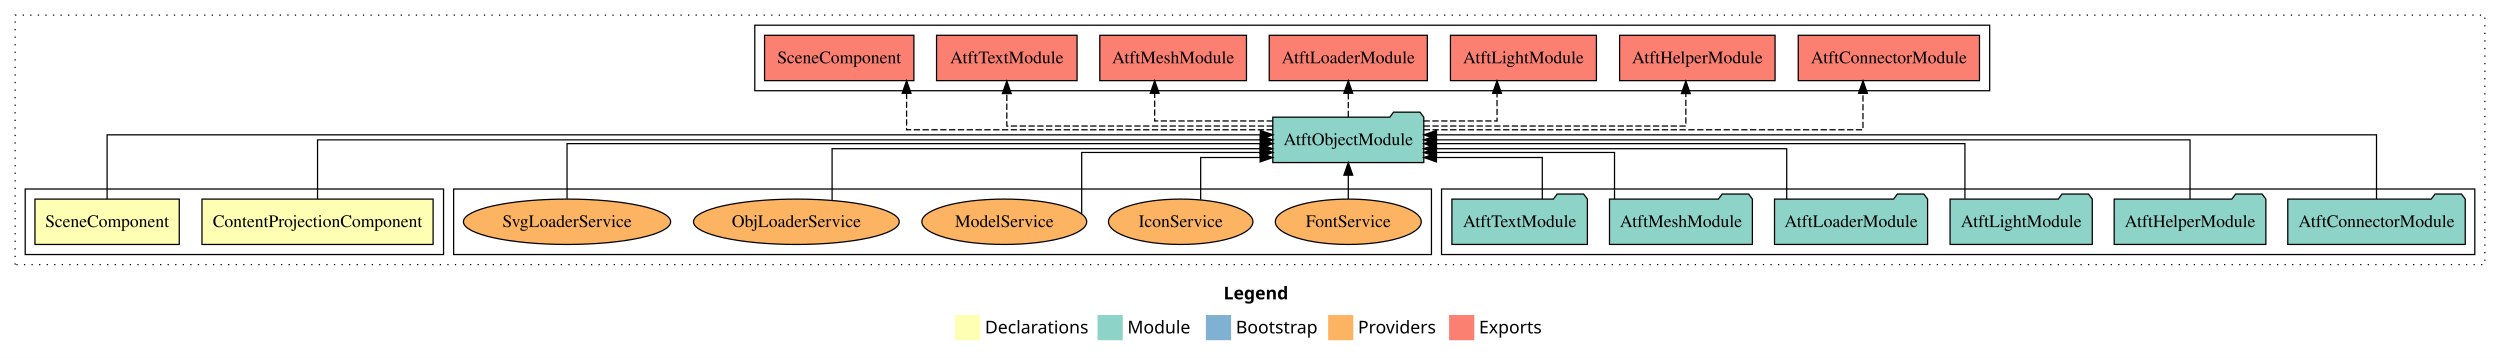
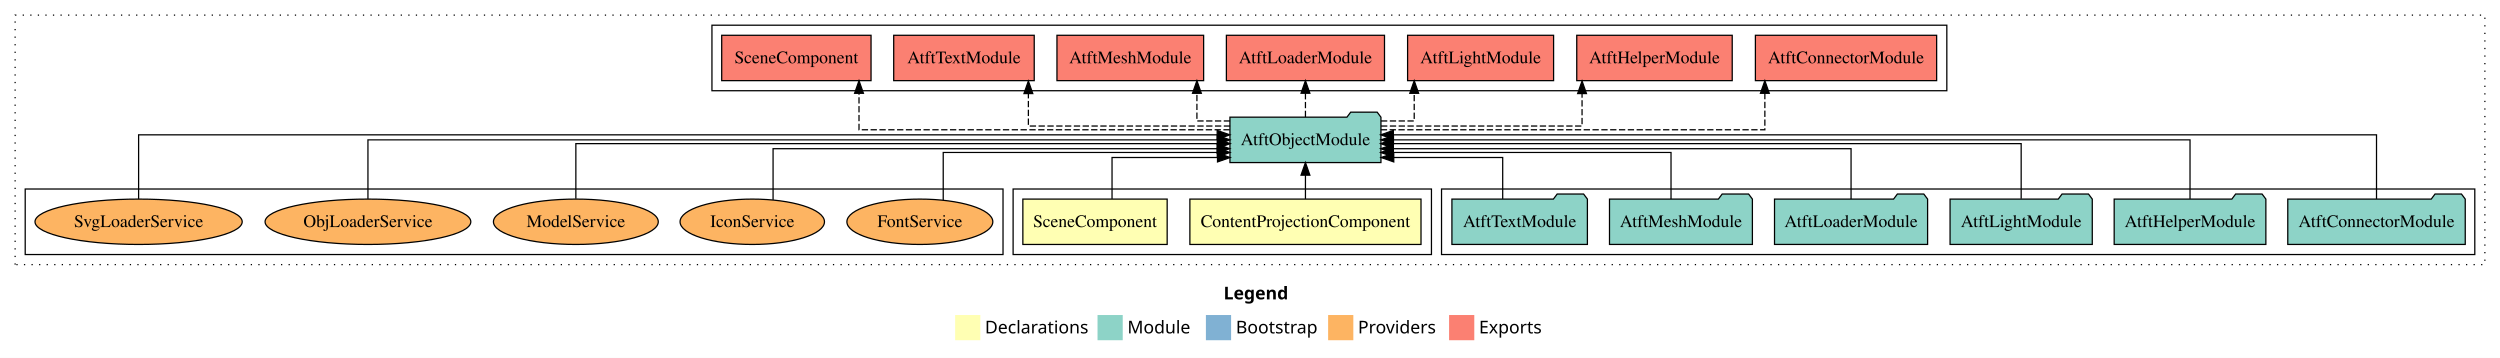
<svg xmlns="http://www.w3.org/2000/svg" width="1984pt" height="284pt" viewBox="0.00 0.00 1984.00 284.00">
  <g id="graph0" class="graph" transform="scale(1 1) rotate(0) translate(4 280)">
    <polygon fill="white" stroke="transparent" points="-4,4 -4,-280 1980,-280 1980,4 -4,4" />
    <text text-anchor="start" x="967.01" y="-42.4" font-family="Times-12" font-weight="bold" font-size="14.00">Legend</text>
    <polygon fill="#ffffb3" stroke="transparent" points="754,-10 754,-30 774,-30 774,-10 754,-10" />
    <text text-anchor="start" x="777.63" y="-15.4" font-family="Times-12" font-size="14.00">  Declarations</text>
    <polygon fill="#8dd3c7" stroke="transparent" points="867,-10 867,-30 887,-30 887,-10 867,-10" />
    <text text-anchor="start" x="890.73" y="-15.4" font-family="Times-12" font-size="14.00">  Module</text>
    <polygon fill="#80b1d3" stroke="transparent" points="953,-10 953,-30 973,-30 973,-10 953,-10" />
    <text text-anchor="start" x="976.78" y="-15.4" font-family="Times-12" font-size="14.00">  Bootstrap</text>
    <polygon fill="#fdb462" stroke="transparent" points="1050,-10 1050,-30 1070,-30 1070,-10 1050,-10" />
    <text text-anchor="start" x="1073.67" y="-15.4" font-family="Times-12" font-size="14.00">  Providers</text>
    <polygon fill="#fb8072" stroke="transparent" points="1146,-10 1146,-30 1166,-30 1166,-10 1146,-10" />
    <text text-anchor="start" x="1169.73" y="-15.4" font-family="Times-12" font-size="14.00">  Exports</text>
    <g id="clust1" class="cluster">
      <polygon fill="none" stroke="black" stroke-dasharray="1,5" points="8,-70 8,-268 1968,-268 1968,-70 8,-70" />
    </g>
    <g id="clust5" class="cluster">
      <polygon fill="none" stroke="black" points="1140,-78 1140,-130 1960,-130 1960,-78 1140,-78" />
    </g>
+     <g id="clust2" class="cluster">
+       <polygon fill="none" stroke="black" points="800,-78 800,-130 1132,-130 1132,-78 800,-78" />
+     </g>
    <g id="clust8" class="cluster">
-       <polygon fill="none" stroke="black" points="356,-78 356,-130 1132,-130 1132,-78 356,-78" />
+       <polygon fill="none" stroke="black" points="16,-78 16,-130 792,-130 792,-78 16,-78" />
    </g>
    <g id="clust6" class="cluster">
-       <polygon fill="none" stroke="black" points="595,-208 595,-260 1575,-260 1575,-208 595,-208" />
-     </g>
-     <g id="clust2" class="cluster">
-       <polygon fill="none" stroke="black" points="16,-78 16,-130 348,-130 348,-78 16,-78" />
+       <polygon fill="none" stroke="black" points="561,-208 561,-260 1541,-260 1541,-208 561,-208" />
    </g>
    <g id="node1" class="node">
-       <polygon fill="#ffffb3" stroke="black" points="339.71,-122 156.29,-122 156.29,-86 339.71,-86 339.71,-122" />
-       <text text-anchor="middle" x="248" y="-99.8" font-family="Times,serif" font-size="14.00">ContentProjectionComponent</text>
+       <polygon fill="#ffffb3" stroke="black" points="1123.71,-122 940.29,-122 940.29,-86 1123.71,-86 1123.71,-122" />
+       <text text-anchor="middle" x="1032" y="-99.8" font-family="Times,serif" font-size="14.00">ContentProjectionComponent</text>
    </g>
    <g id="node3" class="node">
-       <polygon fill="#8dd3c7" stroke="black" points="1125.92,-187 1122.92,-191 1101.92,-191 1098.92,-187 1006.08,-187 1006.08,-151 1125.92,-151 1125.92,-187" />
-       <text text-anchor="middle" x="1066" y="-164.8" font-family="Times,serif" font-size="14.00">AtftObjectModule</text>
+       <polygon fill="#8dd3c7" stroke="black" points="1091.92,-187 1088.92,-191 1067.92,-191 1064.92,-187 972.08,-187 972.08,-151 1091.92,-151 1091.92,-187" />
+       <text text-anchor="middle" x="1032" y="-164.8" font-family="Times,serif" font-size="14.00">AtftObjectModule</text>
    </g>
    <g id="edge1" class="edge">
-       <path fill="none" stroke="black" d="M248,-122.11C248,-141.34 248,-169 248,-169 248,-169 996.18,-169 996.18,-169" />
-       <polygon fill="black" stroke="black" points="996.18,-172.5 1006.18,-169 996.18,-165.5 996.18,-172.5" />
+       <path fill="none" stroke="black" d="M1032,-122.11C1032,-122.11 1032,-140.99 1032,-140.99" />
+       <polygon fill="black" stroke="black" points="1028.5,-140.99 1032,-150.99 1035.5,-140.99 1028.5,-140.99" />
    </g>
    <g id="node2" class="node">
-       <polygon fill="#ffffb3" stroke="black" points="138.26,-122 23.74,-122 23.74,-86 138.26,-86 138.26,-122" />
-       <text text-anchor="middle" x="81" y="-99.8" font-family="Times,serif" font-size="14.00">SceneComponent</text>
+       <polygon fill="#ffffb3" stroke="black" points="922.26,-122 807.74,-122 807.74,-86 922.26,-86 922.26,-122" />
+       <text text-anchor="middle" x="865" y="-99.8" font-family="Times,serif" font-size="14.00">SceneComponent</text>
    </g>
    <g id="edge2" class="edge">
-       <path fill="none" stroke="black" d="M81,-122.13C81,-142.57 81,-173 81,-173 81,-173 996.23,-173 996.23,-173" />
-       <polygon fill="black" stroke="black" points="996.23,-176.5 1006.23,-173 996.23,-169.5 996.23,-176.5" />
+       <path fill="none" stroke="black" d="M878.51,-122.12C878.51,-136.78 878.51,-155 878.51,-155 878.51,-155 962.22,-155 962.22,-155" />
+       <polygon fill="black" stroke="black" points="962.22,-158.5 972.22,-155 962.22,-151.5 962.22,-158.5" />
    </g>
    <g id="node10" class="node">
-       <polygon fill="#fb8072" stroke="black" points="1566.92,-252 1423.08,-252 1423.08,-216 1566.92,-216 1566.92,-252" />
-       <text text-anchor="middle" x="1495" y="-229.8" font-family="Times,serif" font-size="14.00">AtftConnectorModule </text>
+       <polygon fill="#fb8072" stroke="black" points="1532.92,-252 1389.08,-252 1389.08,-216 1532.92,-216 1532.92,-252" />
+       <text text-anchor="middle" x="1461" y="-229.8" font-family="Times,serif" font-size="14.00">AtftConnectorModule </text>
    </g>
    <g id="edge9" class="edge">
-       <path fill="none" stroke="black" stroke-dasharray="5,2" d="M1125.83,-177C1239.28,-177 1474.46,-177 1474.46,-177 1474.46,-177 1474.46,-205.96 1474.46,-205.96" />
-       <polygon fill="black" stroke="black" points="1470.96,-205.96 1474.46,-215.96 1477.96,-205.96 1470.96,-205.96" />
+       <path fill="none" stroke="black" stroke-dasharray="5,2" d="M1091.8,-177C1195.23,-177 1396.59,-177 1396.59,-177 1396.59,-177 1396.59,-205.96 1396.59,-205.96" />
+       <polygon fill="black" stroke="black" points="1393.09,-205.96 1396.59,-215.96 1400.09,-205.96 1393.09,-205.96" />
    </g>
    <g id="node11" class="node">
-       <polygon fill="#fb8072" stroke="black" points="1404.69,-252 1281.31,-252 1281.31,-216 1404.69,-216 1404.69,-252" />
-       <text text-anchor="middle" x="1343" y="-229.8" font-family="Times,serif" font-size="14.00">AtftHelperModule </text>
+       <polygon fill="#fb8072" stroke="black" points="1370.69,-252 1247.31,-252 1247.31,-216 1370.69,-216 1370.69,-252" />
+       <text text-anchor="middle" x="1309" y="-229.8" font-family="Times,serif" font-size="14.00">AtftHelperModule </text>
    </g>
    <g id="edge10" class="edge">
-       <path fill="none" stroke="black" stroke-dasharray="5,2" d="M1125.78,-180C1204.73,-180 1333.88,-180 1333.88,-180 1333.88,-180 1333.88,-205.72 1333.88,-205.72" />
-       <polygon fill="black" stroke="black" points="1330.38,-205.72 1333.88,-215.72 1337.38,-205.72 1330.38,-205.72" />
+       <path fill="none" stroke="black" stroke-dasharray="5,2" d="M1091.98,-180C1156.98,-180 1251.52,-180 1251.52,-180 1251.52,-180 1251.52,-205.72 1251.52,-205.72" />
+       <polygon fill="black" stroke="black" points="1248.02,-205.72 1251.52,-215.72 1255.02,-205.72 1248.02,-205.72" />
    </g>
    <g id="node12" class="node">
-       <polygon fill="#fb8072" stroke="black" points="1262.93,-252 1147.07,-252 1147.07,-216 1262.93,-216 1262.93,-252" />
-       <text text-anchor="middle" x="1205" y="-229.8" font-family="Times,serif" font-size="14.00">AtftLightModule </text>
+       <polygon fill="#fb8072" stroke="black" points="1228.93,-252 1113.07,-252 1113.07,-216 1228.93,-216 1228.93,-252" />
+       <text text-anchor="middle" x="1171" y="-229.8" font-family="Times,serif" font-size="14.00">AtftLightModule </text>
    </g>
    <g id="edge11" class="edge">
-       <path fill="none" stroke="black" stroke-dasharray="5,2" d="M1125.71,-184C1154.99,-184 1184.04,-184 1184.04,-184 1184.04,-184 1184.04,-205.95 1184.04,-205.95" />
-       <polygon fill="black" stroke="black" points="1180.54,-205.95 1184.04,-215.95 1187.54,-205.95 1180.54,-205.95" />
+       <path fill="none" stroke="black" stroke-dasharray="5,2" d="M1091.95,-184C1106.68,-184 1118.32,-184 1118.32,-184 1118.32,-184 1118.32,-205.95 1118.32,-205.95" />
+       <polygon fill="black" stroke="black" points="1114.82,-205.95 1118.32,-215.95 1121.82,-205.95 1114.82,-205.95" />
    </g>
    <g id="node13" class="node">
-       <polygon fill="#fb8072" stroke="black" points="1128.74,-252 1003.26,-252 1003.26,-216 1128.74,-216 1128.74,-252" />
-       <text text-anchor="middle" x="1066" y="-229.8" font-family="Times,serif" font-size="14.00">AtftLoaderModule </text>
+       <polygon fill="#fb8072" stroke="black" points="1094.74,-252 969.26,-252 969.26,-216 1094.74,-216 1094.74,-252" />
+       <text text-anchor="middle" x="1032" y="-229.8" font-family="Times,serif" font-size="14.00">AtftLoaderModule </text>
    </g>
    <g id="edge12" class="edge">
-       <path fill="none" stroke="black" stroke-dasharray="5,2" d="M1066,-187.11C1066,-187.11 1066,-205.99 1066,-205.99" />
-       <polygon fill="black" stroke="black" points="1062.5,-205.99 1066,-215.99 1069.5,-205.99 1062.5,-205.99" />
+       <path fill="none" stroke="black" stroke-dasharray="5,2" d="M1032,-187.11C1032,-187.11 1032,-205.99 1032,-205.99" />
+       <polygon fill="black" stroke="black" points="1028.5,-205.99 1032,-215.99 1035.5,-205.99 1028.5,-205.99" />
    </g>
    <g id="node14" class="node">
-       <polygon fill="#fb8072" stroke="black" points="985.2,-252 868.8,-252 868.8,-216 985.2,-216 985.2,-252" />
-       <text text-anchor="middle" x="927" y="-229.8" font-family="Times,serif" font-size="14.00">AtftMeshModule </text>
+       <polygon fill="#fb8072" stroke="black" points="951.2,-252 834.8,-252 834.8,-216 951.2,-216 951.2,-252" />
+       <text text-anchor="middle" x="893" y="-229.8" font-family="Times,serif" font-size="14.00">AtftMeshModule </text>
    </g>
    <g id="edge13" class="edge">
-       <path fill="none" stroke="black" stroke-dasharray="5,2" d="M1006.15,-184C963.01,-184 912.35,-184 912.35,-184 912.35,-184 912.35,-205.95 912.35,-205.95" />
-       <polygon fill="black" stroke="black" points="908.85,-205.95 912.35,-215.95 915.85,-205.95 908.85,-205.95" />
+       <path fill="none" stroke="black" stroke-dasharray="5,2" d="M972.18,-184C957.49,-184 945.87,-184 945.87,-184 945.87,-184 945.87,-205.95 945.87,-205.95" />
+       <polygon fill="black" stroke="black" points="942.37,-205.95 945.87,-215.95 949.37,-205.95 942.37,-205.95" />
    </g>
    <g id="node15" class="node">
-       <polygon fill="#fb8072" stroke="black" points="850.76,-252 739.24,-252 739.24,-216 850.76,-216 850.76,-252" />
-       <text text-anchor="middle" x="795" y="-229.8" font-family="Times,serif" font-size="14.00">AtftTextModule </text>
+       <polygon fill="#fb8072" stroke="black" points="816.76,-252 705.24,-252 705.24,-216 816.76,-216 816.76,-252" />
+       <text text-anchor="middle" x="761" y="-229.8" font-family="Times,serif" font-size="14.00">AtftTextModule </text>
    </g>
    <g id="edge14" class="edge">
-       <path fill="none" stroke="black" stroke-dasharray="5,2" d="M1006.19,-180C926.39,-180 795,-180 795,-180 795,-180 795,-205.72 795,-205.72" />
-       <polygon fill="black" stroke="black" points="791.5,-205.72 795,-215.72 798.5,-205.72 791.5,-205.72" />
+       <path fill="none" stroke="black" stroke-dasharray="5,2" d="M972.21,-180C907.1,-180 812.12,-180 812.12,-180 812.12,-180 812.12,-205.72 812.12,-205.72" />
+       <polygon fill="black" stroke="black" points="808.62,-205.72 812.12,-215.72 815.62,-205.72 808.62,-205.72" />
    </g>
    <g id="node16" class="node">
-       <polygon fill="#fb8072" stroke="black" points="721.26,-252 602.74,-252 602.74,-216 721.26,-216 721.26,-252" />
-       <text text-anchor="middle" x="662" y="-229.8" font-family="Times,serif" font-size="14.00">SceneComponent </text>
+       <polygon fill="#fb8072" stroke="black" points="687.26,-252 568.74,-252 568.74,-216 687.26,-216 687.26,-252" />
+       <text text-anchor="middle" x="628" y="-229.8" font-family="Times,serif" font-size="14.00">SceneComponent </text>
    </g>
    <g id="edge15" class="edge">
-       <path fill="none" stroke="black" stroke-dasharray="5,2" d="M1006.14,-177C906.03,-177 715.47,-177 715.47,-177 715.47,-177 715.47,-205.96 715.47,-205.96" />
-       <polygon fill="black" stroke="black" points="711.97,-205.96 715.47,-215.96 718.97,-205.96 711.97,-205.96" />
+       <path fill="none" stroke="black" stroke-dasharray="5,2" d="M971.9,-177C870.82,-177 677.71,-177 677.71,-177 677.71,-177 677.71,-205.96 677.71,-205.96" />
+       <polygon fill="black" stroke="black" points="674.21,-205.96 677.71,-215.96 681.21,-205.96 674.21,-205.96" />
    </g>
    <g id="node4" class="node">
      <polygon fill="#8dd3c7" stroke="black" points="1952.42,-122 1949.42,-126 1928.42,-126 1925.42,-122 1811.58,-122 1811.58,-86 1952.42,-86 1952.42,-122" />
      <text text-anchor="middle" x="1882" y="-99.8" font-family="Times,serif" font-size="14.00">AtftConnectorModule</text>
    </g>
    <g id="edge3" class="edge">
-       <path fill="none" stroke="black" d="M1882,-122.13C1882,-142.57 1882,-173 1882,-173 1882,-173 1136,-173 1136,-173" />
-       <polygon fill="black" stroke="black" points="1136,-169.5 1126,-173 1136,-176.5 1136,-169.5" />
+       <path fill="none" stroke="black" d="M1882,-122.13C1882,-142.57 1882,-173 1882,-173 1882,-173 1101.77,-173 1101.77,-173" />
+       <polygon fill="black" stroke="black" points="1101.77,-169.5 1091.77,-173 1101.77,-176.5 1101.77,-169.5" />
    </g>
    <g id="node5" class="node">
      <polygon fill="#8dd3c7" stroke="black" points="1794.19,-122 1791.19,-126 1770.19,-126 1767.19,-122 1673.81,-122 1673.81,-86 1794.19,-86 1794.19,-122" />
      <text text-anchor="middle" x="1734" y="-99.8" font-family="Times,serif" font-size="14.00">AtftHelperModule</text>
    </g>
    <g id="edge4" class="edge">
-       <path fill="none" stroke="black" d="M1734,-122.11C1734,-141.34 1734,-169 1734,-169 1734,-169 1135.87,-169 1135.87,-169" />
-       <polygon fill="black" stroke="black" points="1135.87,-165.5 1125.87,-169 1135.87,-172.5 1135.87,-165.5" />
+       <path fill="none" stroke="black" d="M1734,-122.11C1734,-141.34 1734,-169 1734,-169 1734,-169 1101.85,-169 1101.85,-169" />
+       <polygon fill="black" stroke="black" points="1101.85,-165.5 1091.85,-169 1101.85,-172.5 1101.85,-165.5" />
    </g>
    <g id="node6" class="node">
      <polygon fill="#8dd3c7" stroke="black" points="1656.43,-122 1653.43,-126 1632.43,-126 1629.43,-122 1543.57,-122 1543.57,-86 1656.43,-86 1656.43,-122" />
      <text text-anchor="middle" x="1600" y="-99.8" font-family="Times,serif" font-size="14.00">AtftLightModule</text>
    </g>
    <g id="edge5" class="edge">
-       <path fill="none" stroke="black" d="M1555.37,-122.27C1555.37,-140.56 1555.37,-166 1555.37,-166 1555.37,-166 1136.01,-166 1136.01,-166" />
-       <polygon fill="black" stroke="black" points="1136.01,-162.5 1126.01,-166 1136.01,-169.5 1136.01,-162.5" />
+       <path fill="none" stroke="black" d="M1600,-122.27C1600,-140.56 1600,-166 1600,-166 1600,-166 1101.71,-166 1101.71,-166" />
+       <polygon fill="black" stroke="black" points="1101.71,-162.5 1091.71,-166 1101.71,-169.5 1101.71,-162.5" />
    </g>
    <g id="node7" class="node">
      <polygon fill="#8dd3c7" stroke="black" points="1525.74,-122 1522.74,-126 1501.74,-126 1498.74,-122 1404.26,-122 1404.26,-86 1525.74,-86 1525.74,-122" />
      <text text-anchor="middle" x="1465" y="-99.8" font-family="Times,serif" font-size="14.00">AtftLoaderModule</text>
    </g>
    <g id="edge6" class="edge">
-       <path fill="none" stroke="black" d="M1413.94,-122.03C1413.94,-139.06 1413.94,-162 1413.94,-162 1413.94,-162 1135.81,-162 1135.81,-162" />
-       <polygon fill="black" stroke="black" points="1135.81,-158.5 1125.81,-162 1135.81,-165.5 1135.81,-158.5" />
+       <path fill="none" stroke="black" d="M1465,-122.03C1465,-139.06 1465,-162 1465,-162 1465,-162 1101.75,-162 1101.75,-162" />
+       <polygon fill="black" stroke="black" points="1101.75,-158.5 1091.75,-162 1101.75,-165.5 1101.75,-158.5" />
    </g>
    <g id="node8" class="node">
      <polygon fill="#8dd3c7" stroke="black" points="1386.7,-122 1383.7,-126 1362.7,-126 1359.7,-122 1273.3,-122 1273.3,-86 1386.7,-86 1386.7,-122" />
      <text text-anchor="middle" x="1330" y="-99.8" font-family="Times,serif" font-size="14.00">AtftMeshModule</text>
    </g>
    <g id="edge7" class="edge">
-       <path fill="none" stroke="black" d="M1277.28,-122.01C1277.28,-138.05 1277.28,-159 1277.28,-159 1277.28,-159 1135.98,-159 1135.98,-159" />
-       <polygon fill="black" stroke="black" points="1135.98,-155.5 1125.98,-159 1135.98,-162.5 1135.98,-155.5" />
+       <path fill="none" stroke="black" d="M1322.12,-122.01C1322.12,-138.05 1322.12,-159 1322.12,-159 1322.12,-159 1101.76,-159 1101.76,-159" />
+       <polygon fill="black" stroke="black" points="1101.76,-155.5 1091.76,-159 1101.76,-162.5 1101.76,-155.5" />
    </g>
    <g id="node9" class="node">
      <polygon fill="#8dd3c7" stroke="black" points="1255.76,-122 1252.76,-126 1231.76,-126 1228.76,-122 1148.24,-122 1148.24,-86 1255.76,-86 1255.76,-122" />
      <text text-anchor="middle" x="1202" y="-99.8" font-family="Times,serif" font-size="14.00">AtftTextModule</text>
    </g>
    <g id="edge8" class="edge">
-       <path fill="none" stroke="black" d="M1219.96,-122.12C1219.96,-136.78 1219.96,-155 1219.96,-155 1219.96,-155 1135.97,-155 1135.97,-155" />
-       <polygon fill="black" stroke="black" points="1135.97,-151.5 1125.97,-155 1135.97,-158.5 1135.97,-151.5" />
+       <path fill="none" stroke="black" d="M1188.54,-122.12C1188.54,-136.78 1188.54,-155 1188.54,-155 1188.54,-155 1102.08,-155 1102.08,-155" />
+       <polygon fill="black" stroke="black" points="1102.08,-151.5 1092.08,-155 1102.08,-158.5 1102.08,-151.5" />
    </g>
    <g id="node17" class="node">
-       <ellipse fill="#fdb462" stroke="black" cx="1066" cy="-104" rx="57.9" ry="18" />
-       <text text-anchor="middle" x="1066" y="-99.8" font-family="Times,serif" font-size="14.00">FontService</text>
+       <ellipse fill="#fdb462" stroke="black" cx="726" cy="-104" rx="57.9" ry="18" />
+       <text text-anchor="middle" x="726" y="-99.8" font-family="Times,serif" font-size="14.00">FontService</text>
    </g>
    <g id="edge16" class="edge">
-       <path fill="none" stroke="black" d="M1066,-122.11C1066,-122.11 1066,-140.99 1066,-140.99" />
-       <polygon fill="black" stroke="black" points="1062.5,-140.99 1066,-150.99 1069.5,-140.99 1062.5,-140.99" />
+       <path fill="none" stroke="black" d="M744.54,-121.1C744.54,-137.25 744.54,-159 744.54,-159 744.54,-159 962.09,-159 962.09,-159" />
+       <polygon fill="black" stroke="black" points="962.09,-162.5 972.09,-159 962.09,-155.5 962.09,-162.5" />
    </g>
    <g id="node18" class="node">
-       <ellipse fill="#fdb462" stroke="black" cx="933" cy="-104" rx="57.3" ry="18" />
-       <text text-anchor="middle" x="933" y="-99.8" font-family="Times,serif" font-size="14.00">IconService</text>
+       <ellipse fill="#fdb462" stroke="black" cx="593" cy="-104" rx="57.3" ry="18" />
+       <text text-anchor="middle" x="593" y="-99.8" font-family="Times,serif" font-size="14.00">IconService</text>
    </g>
    <g id="edge17" class="edge">
-       <path fill="none" stroke="black" d="M948.85,-121.55C948.85,-136.3 948.85,-155 948.85,-155 948.85,-155 996.05,-155 996.05,-155" />
-       <polygon fill="black" stroke="black" points="996.05,-158.5 1006.05,-155 996.05,-151.5 996.05,-158.5" />
+       <path fill="none" stroke="black" d="M609.51,-121.4C609.51,-138.49 609.51,-162 609.51,-162 609.51,-162 961.92,-162 961.92,-162" />
+       <polygon fill="black" stroke="black" points="961.92,-165.5 971.92,-162 961.92,-158.5 961.92,-165.5" />
    </g>
    <g id="node19" class="node">
-       <ellipse fill="#fdb462" stroke="black" cx="793" cy="-104" rx="65.41" ry="18" />
-       <text text-anchor="middle" x="793" y="-99.8" font-family="Times,serif" font-size="14.00">ModelService</text>
+       <ellipse fill="#fdb462" stroke="black" cx="453" cy="-104" rx="65.41" ry="18" />
+       <text text-anchor="middle" x="453" y="-99.8" font-family="Times,serif" font-size="14.00">ModelService</text>
    </g>
    <g id="edge18" class="edge">
-       <path fill="none" stroke="black" d="M854.42,-110.31C854.42,-124.76 854.42,-159 854.42,-159 854.42,-159 996.22,-159 996.22,-159" />
-       <polygon fill="black" stroke="black" points="996.22,-162.5 1006.22,-159 996.22,-155.5 996.22,-162.5" />
+       <path fill="none" stroke="black" d="M453,-122.27C453,-140.56 453,-166 453,-166 453,-166 962.22,-166 962.22,-166" />
+       <polygon fill="black" stroke="black" points="962.22,-169.5 972.22,-166 962.22,-162.5 962.22,-169.5" />
    </g>
    <g id="node20" class="node">
-       <ellipse fill="#fdb462" stroke="black" cx="628" cy="-104" rx="81.64" ry="18" />
-       <text text-anchor="middle" x="628" y="-99.8" font-family="Times,serif" font-size="14.00">ObjLoaderService</text>
+       <ellipse fill="#fdb462" stroke="black" cx="288" cy="-104" rx="81.64" ry="18" />
+       <text text-anchor="middle" x="288" y="-99.8" font-family="Times,serif" font-size="14.00">ObjLoaderService</text>
    </g>
    <g id="edge19" class="edge">
-       <path fill="none" stroke="black" d="M656.35,-121.09C656.35,-138.2 656.35,-162 656.35,-162 656.35,-162 995.99,-162 995.99,-162" />
-       <polygon fill="black" stroke="black" points="995.99,-165.5 1005.99,-162 995.99,-158.5 995.99,-165.5" />
+       <path fill="none" stroke="black" d="M288,-122.11C288,-141.34 288,-169 288,-169 288,-169 962.06,-169 962.06,-169" />
+       <polygon fill="black" stroke="black" points="962.06,-172.5 972.06,-169 962.06,-165.5 962.06,-172.5" />
    </g>
    <g id="node21" class="node">
-       <ellipse fill="#fdb462" stroke="black" cx="446" cy="-104" rx="82.22" ry="18" />
-       <text text-anchor="middle" x="446" y="-99.8" font-family="Times,serif" font-size="14.00">SvgLoaderService</text>
+       <ellipse fill="#fdb462" stroke="black" cx="106" cy="-104" rx="82.22" ry="18" />
+       <text text-anchor="middle" x="106" y="-99.8" font-family="Times,serif" font-size="14.00">SvgLoaderService</text>
    </g>
    <g id="edge20" class="edge">
-       <path fill="none" stroke="black" d="M446,-122.27C446,-140.56 446,-166 446,-166 446,-166 996.27,-166 996.27,-166" />
-       <polygon fill="black" stroke="black" points="996.27,-169.5 1006.27,-166 996.27,-162.5 996.27,-169.5" />
+       <path fill="none" stroke="black" d="M106,-122.13C106,-142.57 106,-173 106,-173 106,-173 961.96,-173 961.96,-173" />
+       <polygon fill="black" stroke="black" points="961.96,-176.5 971.96,-173 961.96,-169.5 961.96,-176.5" />
    </g>
  </g>
</svg>
